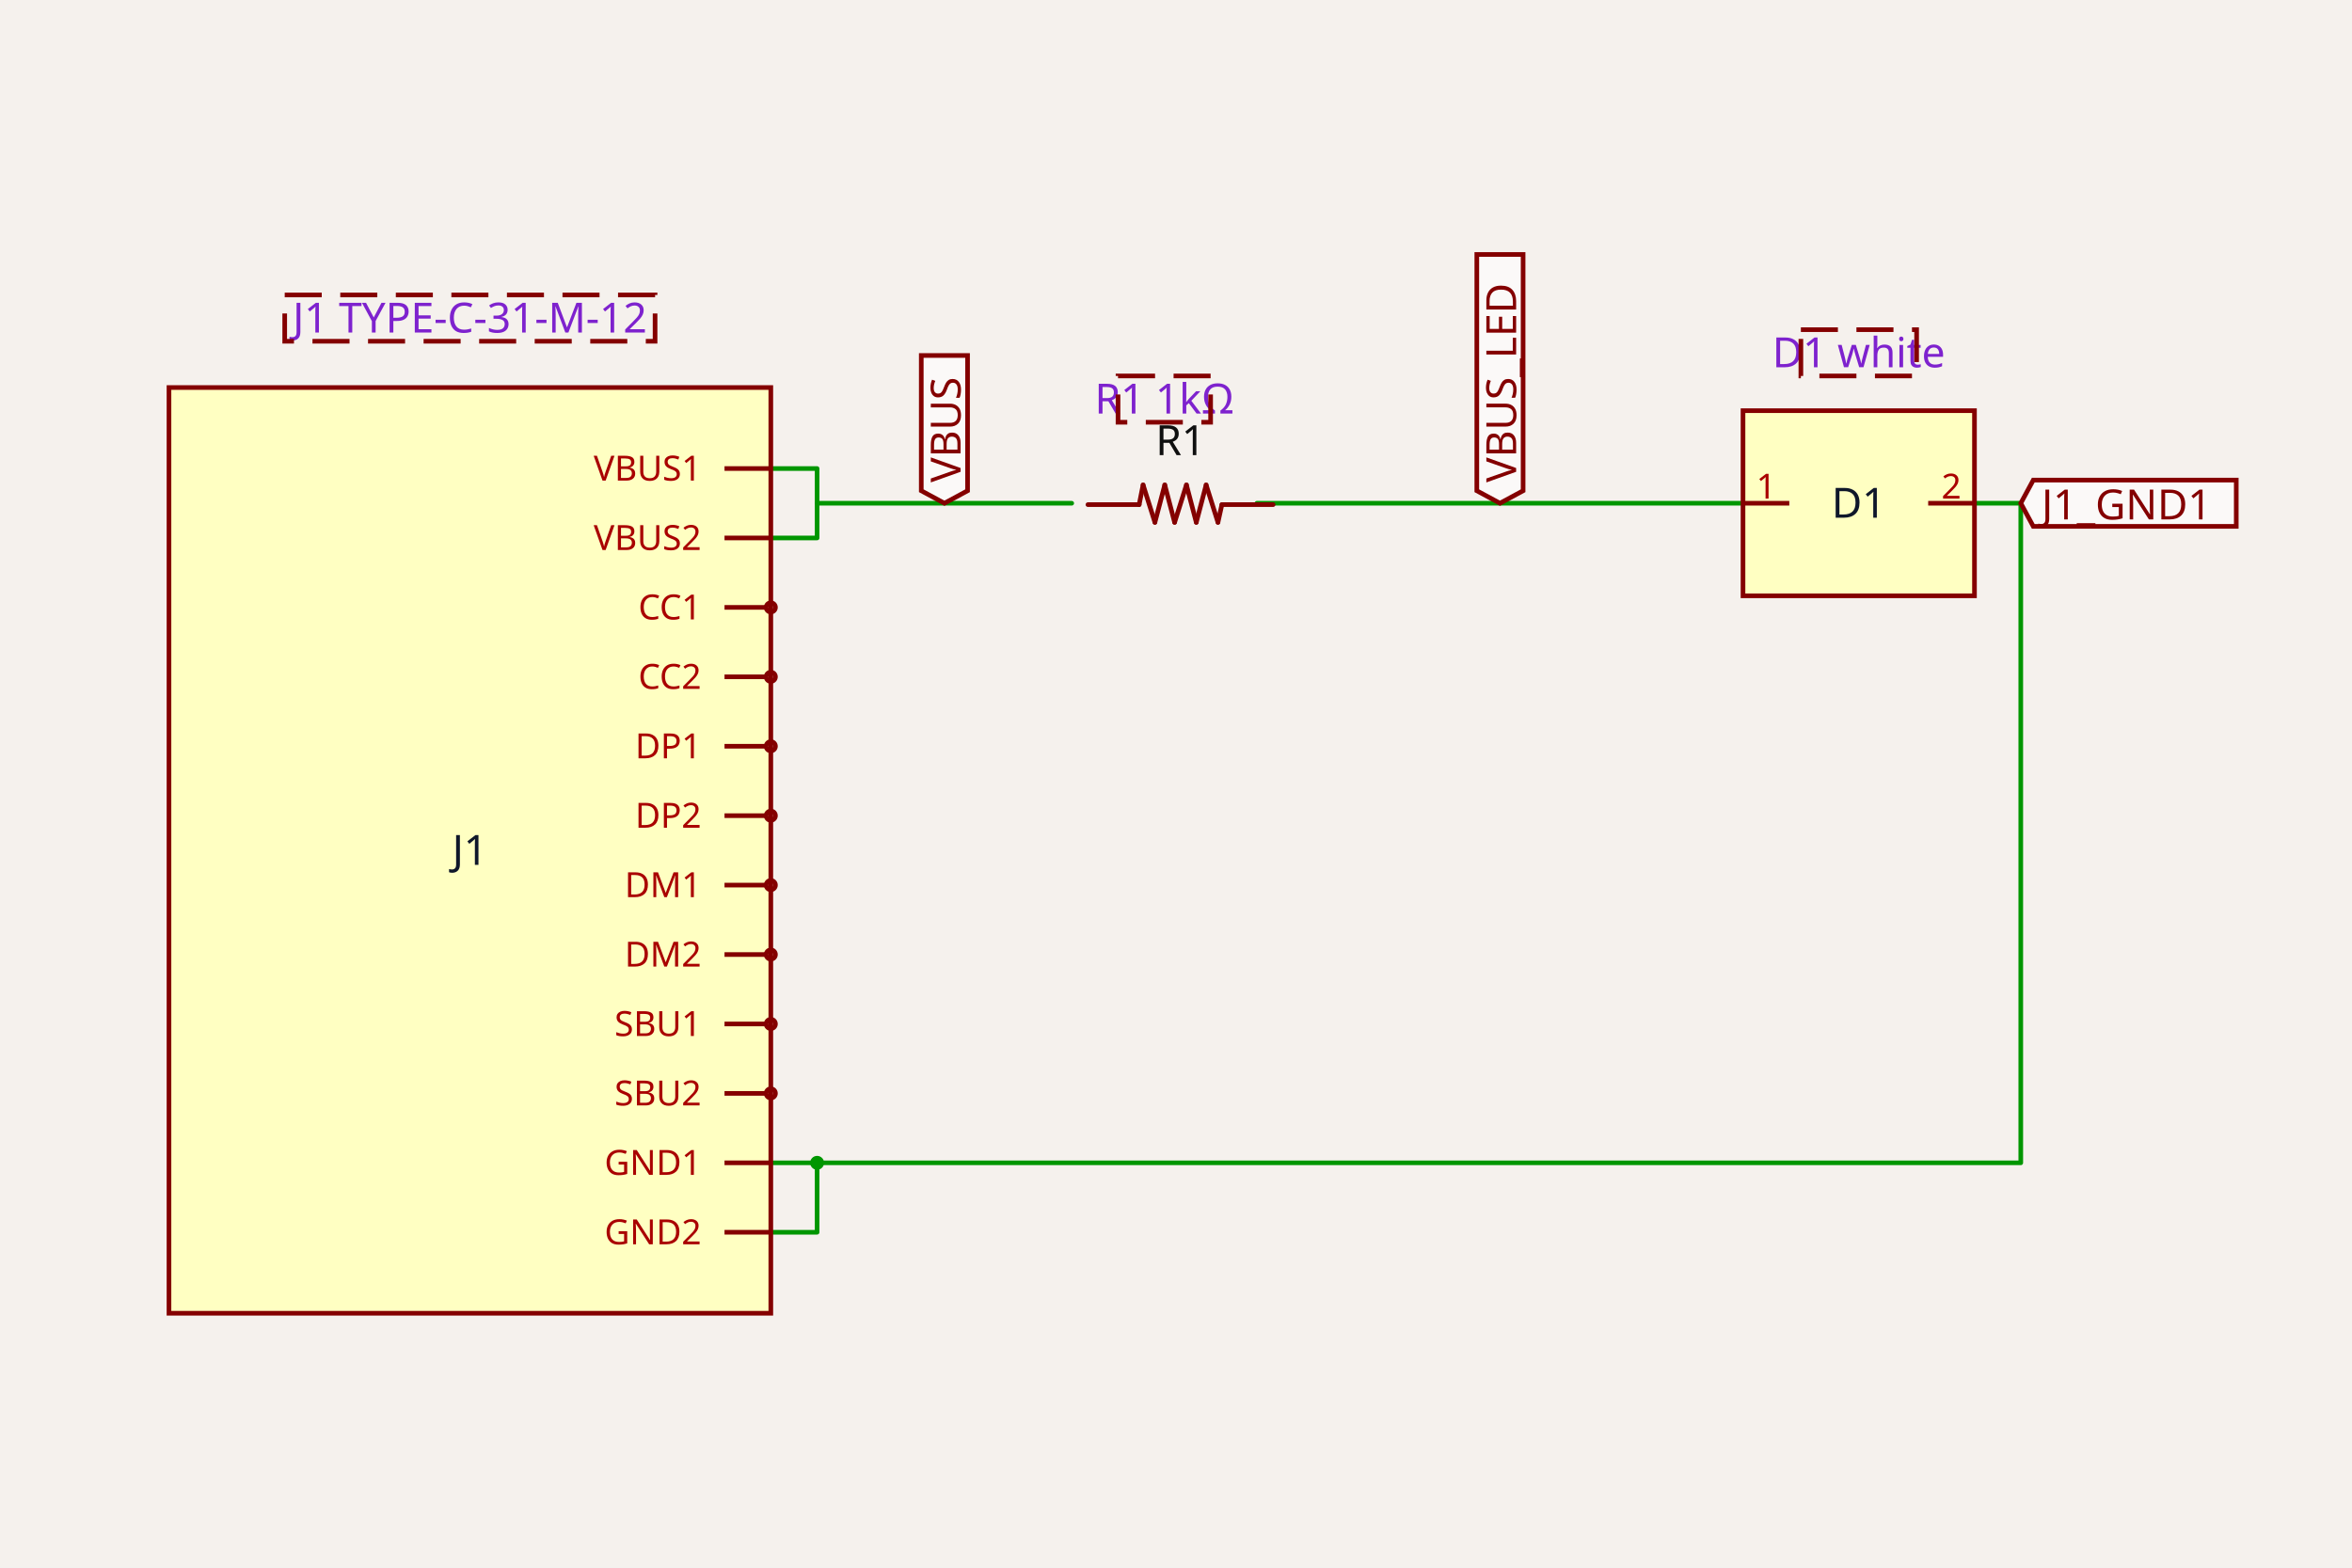
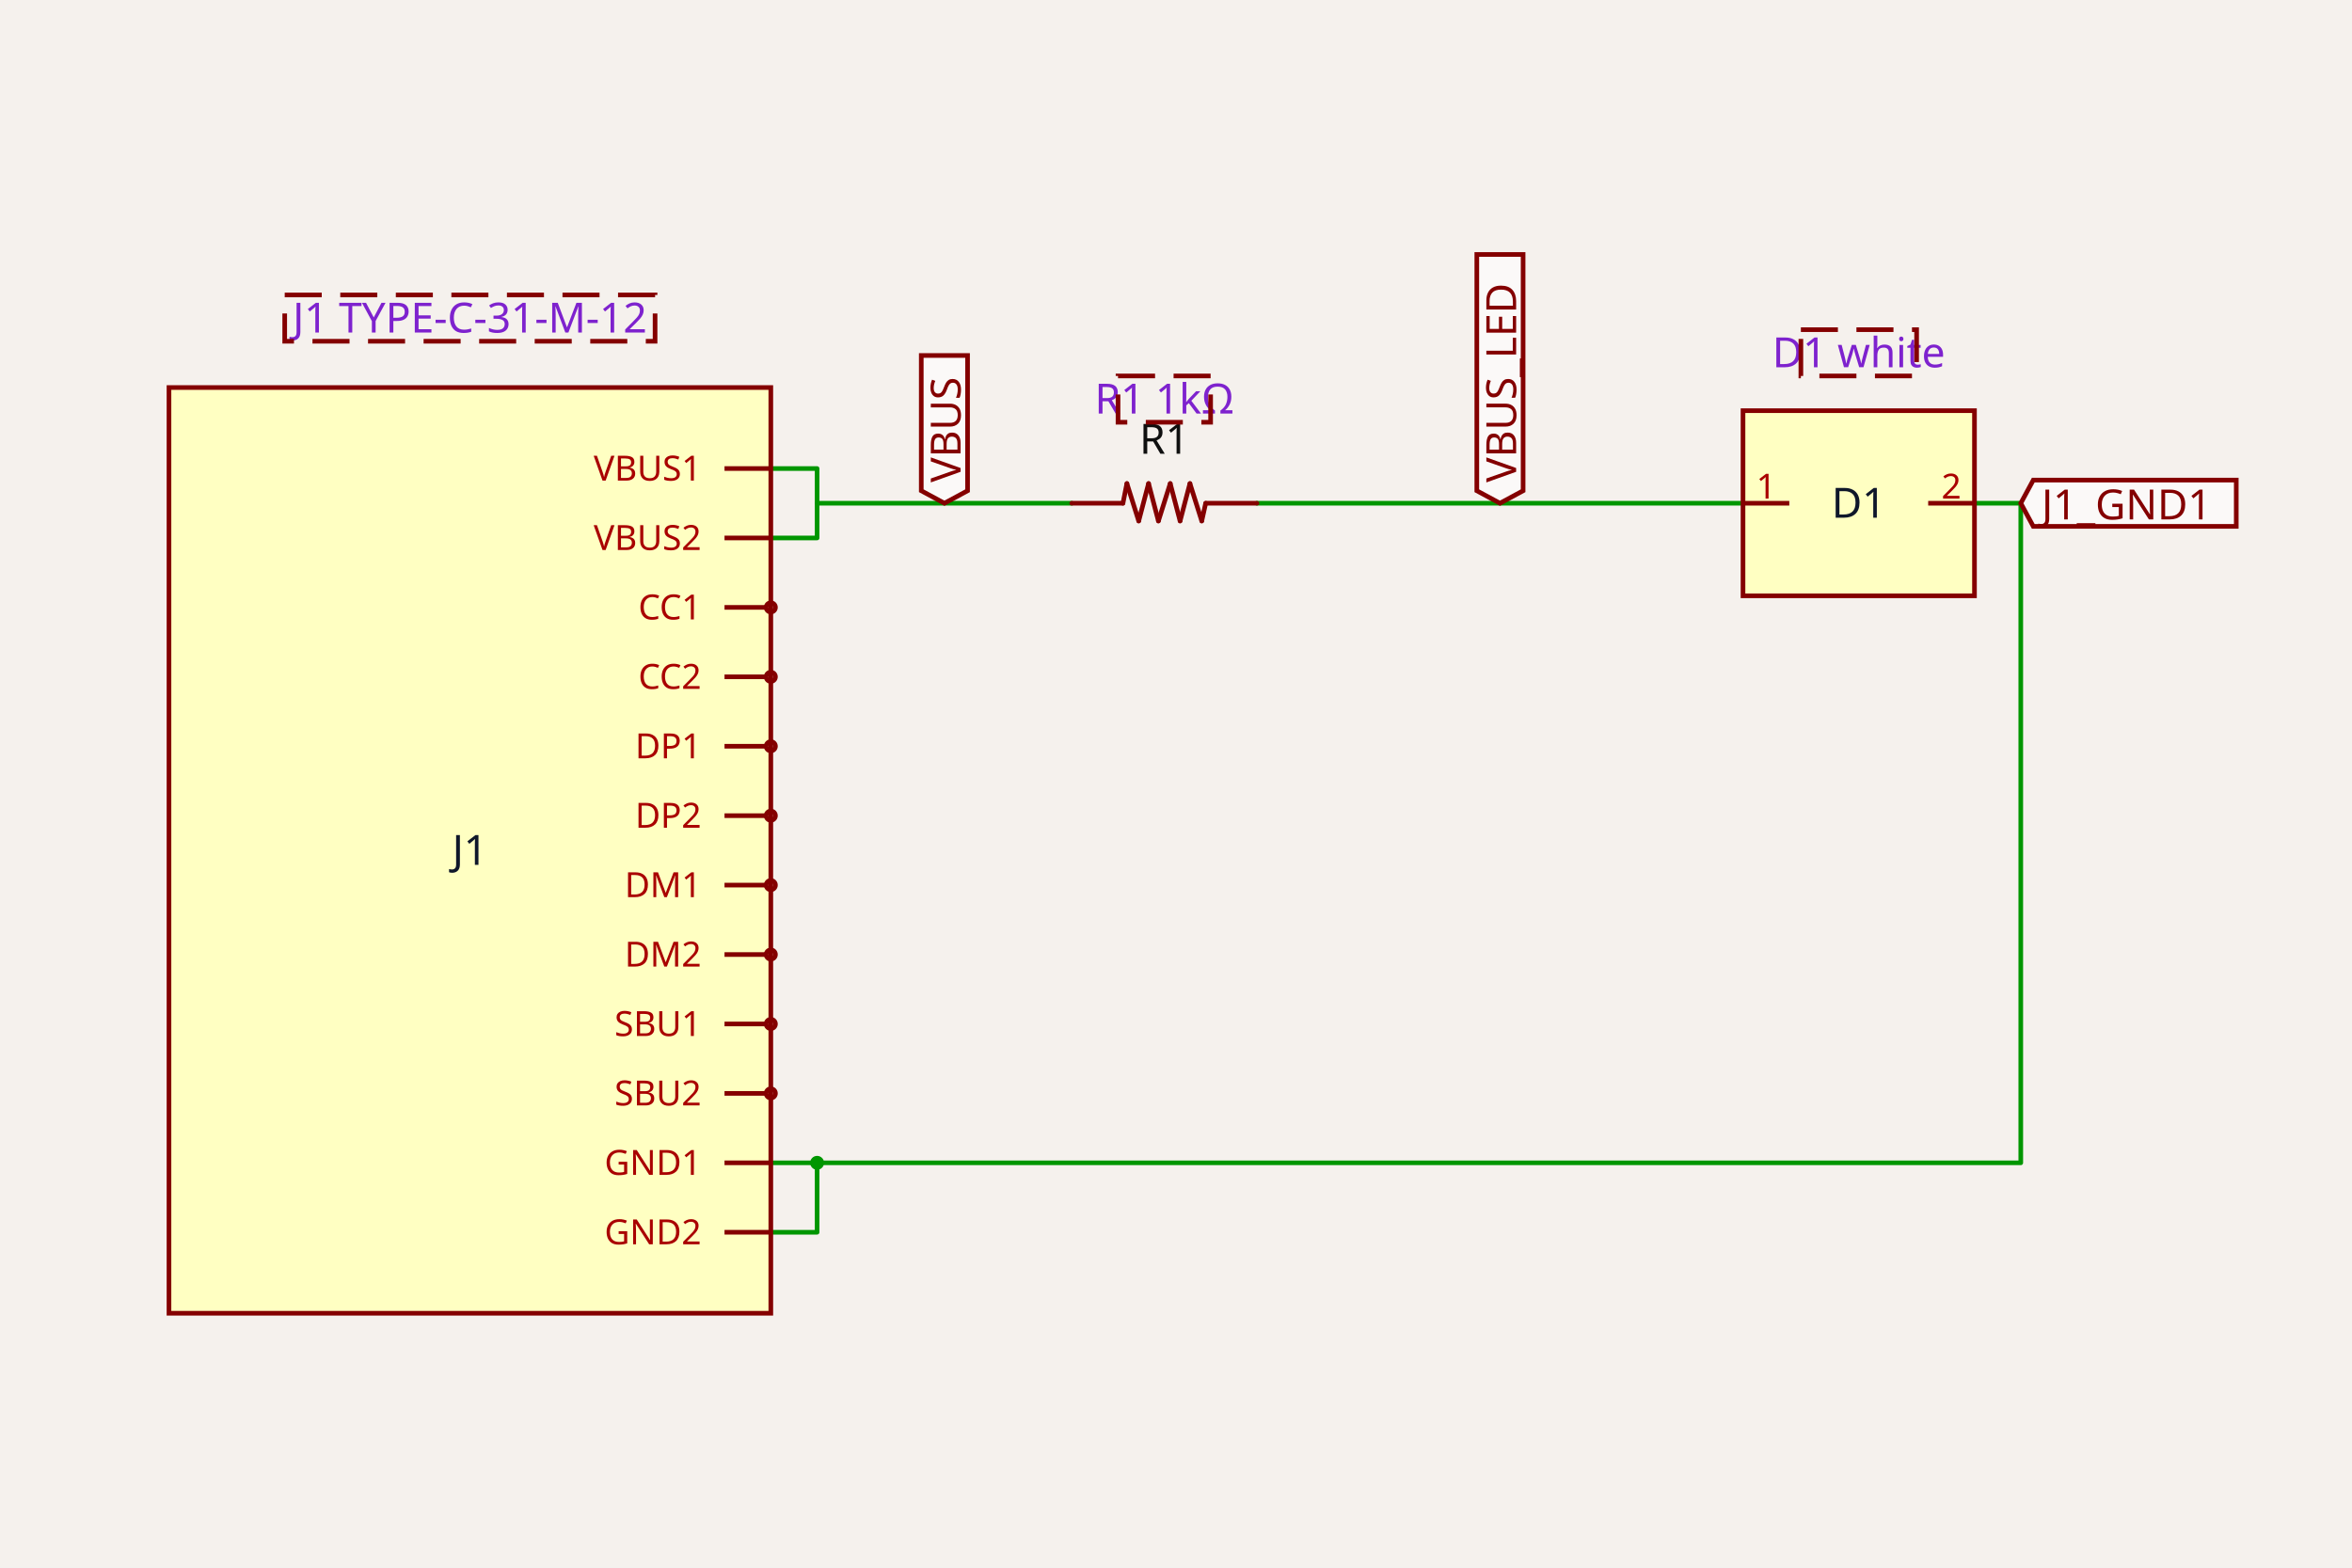
<svg xmlns="http://www.w3.org/2000/svg" class="tscircuit-schematic" width="1200" height="800" style="background-color: rgb(245, 241, 237)" data-real-to-screen-transform="matrix(118.0993871954,0,0,-118.0993871954,594.0399175929,433.9575104649)">
  <style>
              .boundary { fill: rgb(245, 241, 237); }
              .schematic-boundary { fill: none; stroke: #fff; }
              .component { fill: none; stroke: rgb(132, 0, 0); }
              .chip { fill: rgb(255, 255, 194); stroke: rgb(132, 0, 0); }
              .component-pin { fill: none; stroke: rgb(132, 0, 0); }
              .text { font-family: sans-serif; fill: rgb(0, 150, 0); }
              .pin-number { fill: rgb(169, 0, 0); }
              .port-label { fill: rgb(0, 100, 100); }
              .component-name { fill: rgb(0, 100, 100); }

            </style>
  <rect class="boundary" x="0" y="0" width="1200" height="800" />
  <g class="trace sch-trace" data-layer="base" data-circuit-json-type="schematic_trace" data-schematic-trace-id="schematic_trace_0">
    <path d="M 641.28 256.808 L 889.288 256.808" class="trace-invisible-hover-outline sch-trace-hitbox" stroke="rgb(0, 150, 0)" fill="none" stroke-width="18.896px" stroke-linecap="round" opacity="0" stroke-linejoin="round" />
    <path class="sch-trace-path" d="M 641.28 256.808 L 889.288 256.808" stroke="rgb(0, 150, 0)" fill="none" stroke-width="2.362px" stroke-linecap="round" stroke-linejoin="round" />
  </g>
  <g class="trace sch-trace" data-layer="base" data-circuit-json-type="schematic_trace" data-schematic-trace-id="schematic_trace_1">
    <path d="M 393.271 274.523 L 416.891 274.523 L 416.891 239.094 L 393.271 239.094" class="trace-invisible-hover-outline sch-trace-hitbox" stroke="rgb(0, 150, 0)" fill="none" stroke-width="18.896px" stroke-linecap="round" opacity="0" stroke-linejoin="round" />
    <path class="sch-trace-path" d="M 393.271 274.523 L 416.891 274.523 L 416.891 239.094 L 393.271 239.094" stroke="rgb(0, 150, 0)" fill="none" stroke-width="2.362px" stroke-linecap="round" stroke-linejoin="round" />
  </g>
  <g class="trace sch-trace" data-layer="base" data-circuit-json-type="schematic_trace" data-schematic-trace-id="schematic_trace_2">
    <path d="M 393.271 628.821 L 416.891 628.821 L 416.891 593.392 L 393.271 593.392" class="trace-invisible-hover-outline sch-trace-hitbox" stroke="rgb(0, 150, 0)" fill="none" stroke-width="18.896px" stroke-linecap="round" opacity="0" stroke-linejoin="round" />
    <path class="sch-trace-path" d="M 393.271 628.821 L 416.891 628.821 L 416.891 593.392 L 393.271 593.392" stroke="rgb(0, 150, 0)" fill="none" stroke-width="2.362px" stroke-linecap="round" stroke-linejoin="round" />
  </g>
  <g class="trace sch-trace" data-layer="base" data-circuit-json-type="schematic_trace" data-schematic-trace-id="schematic_trace_3">
    <path d="M 1007.388 256.808 L 1031.008 256.808 L 1031.008 593.392 L 416.891 593.392" class="trace-invisible-hover-outline sch-trace-hitbox" stroke="rgb(0, 150, 0)" fill="none" stroke-width="18.896px" stroke-linecap="round" opacity="0" stroke-linejoin="round" />
    <path class="sch-trace-path" d="M 1007.388 256.808 L 1031.008 256.808 L 1031.008 593.392 L 416.891 593.392" stroke="rgb(0, 150, 0)" fill="none" stroke-width="2.362px" stroke-linecap="round" stroke-linejoin="round" />
  </g>
  <g class="trace sch-trace" data-layer="base" data-circuit-json-type="schematic_trace" data-schematic-trace-id="schematic_trace_4">
    <path d="M 546.8 256.808 L 416.891 256.808" class="trace-invisible-hover-outline sch-trace-hitbox" stroke="rgb(0, 150, 0)" fill="none" stroke-width="18.896px" stroke-linecap="round" opacity="0" stroke-linejoin="round" />
    <path class="sch-trace-path" d="M 546.8 256.808 L 416.891 256.808" stroke="rgb(0, 150, 0)" fill="none" stroke-width="2.362px" stroke-linecap="round" stroke-linejoin="round" />
  </g>
  <g class="trace-overlays sch-trace-overlays" data-layer="overlay" data-circuit-json-type="schematic_trace" data-schematic-trace-id="schematic_trace_0" />
  <g class="trace-overlays sch-trace-overlays" data-layer="overlay" data-circuit-json-type="schematic_trace" data-schematic-trace-id="schematic_trace_1" />
  <g class="trace-overlays sch-trace-overlays" data-layer="overlay" data-circuit-json-type="schematic_trace" data-schematic-trace-id="schematic_trace_2">
    <circle cx="416.891" cy="593.392" r="3.543" class="trace-junction sch-trace-junction" fill="rgb(0, 150, 0)" />
  </g>
  <g class="trace-overlays sch-trace-overlays" data-layer="overlay" data-circuit-json-type="schematic_trace" data-schematic-trace-id="schematic_trace_3" />
  <g class="trace-overlays sch-trace-overlays" data-layer="overlay" data-circuit-json-type="schematic_trace" data-schematic-trace-id="schematic_trace_4" />
  <g class="sch-component" data-circuit-json-type="schematic_component" data-schematic-component-id="schematic_component_0">
    <rect class="component chip sch-component-body" x="86.213" y="197.759" width="307.058" height="472.398" stroke-width="2.362px" fill="rgb(255, 255, 194)" stroke="rgb(132, 0, 0)" />
    <rect class="component-overlay sch-component-overlay" x="86.213" y="197.759" width="307.058" height="472.398" fill="transparent" />
    <text class="sch-text" x="239.742" y="433.958" fill="#0f172a" text-anchor="middle" dominant-baseline="middle" font-family="sans-serif" font-size="21.258px" transform="rotate(0, 239.7418, 433.9575)">J1</text>
    <line class="component-pin sch-component-pin sch-port-line" x1="369.651" y1="239.094" x2="393.271" y2="239.094" stroke-width="2.362px" />
    <g class="sch-port" data-schematic-port-id="source_port_0_0">
      <rect x="390.909" y="236.732" width="4.724" height="4.724" opacity="0" />
    </g>
    <text class="pin-number sch-pin-number" x="381.461" y="236.732" style="font-family: sans-serif;" fill="rgb(169, 0, 0)" text-anchor="middle" dominant-baseline="auto" font-size="17.715px" transform="" />
    <text class="pin-number sch-pin-label" x="357.841" y="239.094" style="font-family: sans-serif;" fill="rgb(169, 0, 0)" text-anchor="end" dominant-baseline="middle" font-size="17.715px" transform="">VBUS1</text>
    <line class="component-pin sch-component-pin sch-port-line" x1="369.651" y1="274.523" x2="393.271" y2="274.523" stroke-width="2.362px" />
    <g class="sch-port" data-schematic-port-id="source_port_0_1">
      <rect x="390.909" y="272.161" width="4.724" height="4.724" opacity="0" />
    </g>
    <text class="pin-number sch-pin-number" x="381.461" y="272.161" style="font-family: sans-serif;" fill="rgb(169, 0, 0)" text-anchor="middle" dominant-baseline="auto" font-size="17.715px" transform="" />
    <text class="pin-number sch-pin-label" x="357.841" y="274.523" style="font-family: sans-serif;" fill="rgb(169, 0, 0)" text-anchor="end" dominant-baseline="middle" font-size="17.715px" transform="">VBUS2</text>
    <line class="component-pin sch-component-pin sch-port-line" x1="369.651" y1="309.953" x2="390.909" y2="309.953" stroke-width="2.362px" />
    <g class="sch-port" data-schematic-port-id="source_port_0_2">
      <circle class="component-pin sch-component-pin sch-port-terminal" cx="393.271" cy="309.953" r="2.362" stroke-width="2.362px" />
      <rect x="390.909" y="307.591" width="4.724" height="4.724" opacity="0" />
    </g>
    <text class="pin-number sch-pin-number" x="381.461" y="307.591" style="font-family: sans-serif;" fill="rgb(169, 0, 0)" text-anchor="middle" dominant-baseline="auto" font-size="17.715px" transform="" />
    <text class="pin-number sch-pin-label" x="357.841" y="309.953" style="font-family: sans-serif;" fill="rgb(169, 0, 0)" text-anchor="end" dominant-baseline="middle" font-size="17.715px" transform="">CC1</text>
    <line class="component-pin sch-component-pin sch-port-line" x1="369.651" y1="345.383" x2="390.909" y2="345.383" stroke-width="2.362px" />
    <g class="sch-port" data-schematic-port-id="source_port_0_3">
      <circle class="component-pin sch-component-pin sch-port-terminal" cx="393.271" cy="345.383" r="2.362" stroke-width="2.362px" />
      <rect x="390.909" y="343.021" width="4.724" height="4.724" opacity="0" />
    </g>
    <text class="pin-number sch-pin-number" x="381.461" y="343.021" style="font-family: sans-serif;" fill="rgb(169, 0, 0)" text-anchor="middle" dominant-baseline="auto" font-size="17.715px" transform="" />
    <text class="pin-number sch-pin-label" x="357.841" y="345.383" style="font-family: sans-serif;" fill="rgb(169, 0, 0)" text-anchor="end" dominant-baseline="middle" font-size="17.715px" transform="">CC2</text>
    <line class="component-pin sch-component-pin sch-port-line" x1="369.651" y1="380.813" x2="390.909" y2="380.813" stroke-width="2.362px" />
    <g class="sch-port" data-schematic-port-id="source_port_0_4">
      <circle class="component-pin sch-component-pin sch-port-terminal" cx="393.271" cy="380.813" r="2.362" stroke-width="2.362px" />
      <rect x="390.909" y="378.451" width="4.724" height="4.724" opacity="0" />
    </g>
    <text class="pin-number sch-pin-number" x="381.461" y="378.451" style="font-family: sans-serif;" fill="rgb(169, 0, 0)" text-anchor="middle" dominant-baseline="auto" font-size="17.715px" transform="" />
    <text class="pin-number sch-pin-label" x="357.841" y="380.813" style="font-family: sans-serif;" fill="rgb(169, 0, 0)" text-anchor="end" dominant-baseline="middle" font-size="17.715px" transform="">DP1</text>
    <line class="component-pin sch-component-pin sch-port-line" x1="369.651" y1="416.243" x2="390.909" y2="416.243" stroke-width="2.362px" />
    <g class="sch-port" data-schematic-port-id="source_port_0_5">
      <circle class="component-pin sch-component-pin sch-port-terminal" cx="393.271" cy="416.243" r="2.362" stroke-width="2.362px" />
      <rect x="390.909" y="413.881" width="4.724" height="4.724" opacity="0" />
    </g>
    <text class="pin-number sch-pin-number" x="381.461" y="413.881" style="font-family: sans-serif;" fill="rgb(169, 0, 0)" text-anchor="middle" dominant-baseline="auto" font-size="17.715px" transform="" />
    <text class="pin-number sch-pin-label" x="357.841" y="416.243" style="font-family: sans-serif;" fill="rgb(169, 0, 0)" text-anchor="end" dominant-baseline="middle" font-size="17.715px" transform="">DP2</text>
    <line class="component-pin sch-component-pin sch-port-line" x1="369.651" y1="451.672" x2="390.909" y2="451.672" stroke-width="2.362px" />
    <g class="sch-port" data-schematic-port-id="source_port_0_6">
      <circle class="component-pin sch-component-pin sch-port-terminal" cx="393.271" cy="451.672" r="2.362" stroke-width="2.362px" />
      <rect x="390.909" y="449.31" width="4.724" height="4.724" opacity="0" />
    </g>
    <text class="pin-number sch-pin-number" x="381.461" y="449.31" style="font-family: sans-serif;" fill="rgb(169, 0, 0)" text-anchor="middle" dominant-baseline="auto" font-size="17.715px" transform="" />
    <text class="pin-number sch-pin-label" x="357.841" y="451.672" style="font-family: sans-serif;" fill="rgb(169, 0, 0)" text-anchor="end" dominant-baseline="middle" font-size="17.715px" transform="">DM1</text>
    <line class="component-pin sch-component-pin sch-port-line" x1="369.651" y1="487.102" x2="390.909" y2="487.102" stroke-width="2.362px" />
    <g class="sch-port" data-schematic-port-id="source_port_0_7">
      <circle class="component-pin sch-component-pin sch-port-terminal" cx="393.271" cy="487.102" r="2.362" stroke-width="2.362px" />
      <rect x="390.909" y="484.74" width="4.724" height="4.724" opacity="0" />
    </g>
    <text class="pin-number sch-pin-number" x="381.461" y="484.74" style="font-family: sans-serif;" fill="rgb(169, 0, 0)" text-anchor="middle" dominant-baseline="auto" font-size="17.715px" transform="" />
    <text class="pin-number sch-pin-label" x="357.841" y="487.102" style="font-family: sans-serif;" fill="rgb(169, 0, 0)" text-anchor="end" dominant-baseline="middle" font-size="17.715px" transform="">DM2</text>
    <line class="component-pin sch-component-pin sch-port-line" x1="369.651" y1="522.532" x2="390.909" y2="522.532" stroke-width="2.362px" />
    <g class="sch-port" data-schematic-port-id="source_port_0_8">
      <circle class="component-pin sch-component-pin sch-port-terminal" cx="393.271" cy="522.532" r="2.362" stroke-width="2.362px" />
      <rect x="390.909" y="520.17" width="4.724" height="4.724" opacity="0" />
    </g>
    <text class="pin-number sch-pin-number" x="381.461" y="520.17" style="font-family: sans-serif;" fill="rgb(169, 0, 0)" text-anchor="middle" dominant-baseline="auto" font-size="17.715px" transform="" />
    <text class="pin-number sch-pin-label" x="357.841" y="522.532" style="font-family: sans-serif;" fill="rgb(169, 0, 0)" text-anchor="end" dominant-baseline="middle" font-size="17.715px" transform="">SBU1</text>
    <line class="component-pin sch-component-pin sch-port-line" x1="369.651" y1="557.962" x2="390.909" y2="557.962" stroke-width="2.362px" />
    <g class="sch-port" data-schematic-port-id="source_port_0_9">
      <circle class="component-pin sch-component-pin sch-port-terminal" cx="393.271" cy="557.962" r="2.362" stroke-width="2.362px" />
      <rect x="390.909" y="555.6" width="4.724" height="4.724" opacity="0" />
    </g>
    <text class="pin-number sch-pin-number" x="381.461" y="555.6" style="font-family: sans-serif;" fill="rgb(169, 0, 0)" text-anchor="middle" dominant-baseline="auto" font-size="17.715px" transform="" />
    <text class="pin-number sch-pin-label" x="357.841" y="557.962" style="font-family: sans-serif;" fill="rgb(169, 0, 0)" text-anchor="end" dominant-baseline="middle" font-size="17.715px" transform="">SBU2</text>
    <line class="component-pin sch-component-pin sch-port-line" x1="369.651" y1="593.392" x2="393.271" y2="593.392" stroke-width="2.362px" />
    <g class="sch-port" data-schematic-port-id="source_port_0_10">
      <rect x="390.909" y="591.03" width="4.724" height="4.724" opacity="0" />
    </g>
    <text class="pin-number sch-pin-number" x="381.461" y="591.03" style="font-family: sans-serif;" fill="rgb(169, 0, 0)" text-anchor="middle" dominant-baseline="auto" font-size="17.715px" transform="" />
    <text class="pin-number sch-pin-label" x="357.841" y="593.392" style="font-family: sans-serif;" fill="rgb(169, 0, 0)" text-anchor="end" dominant-baseline="middle" font-size="17.715px" transform="">GND1</text>
    <line class="component-pin sch-component-pin sch-port-line" x1="369.651" y1="628.821" x2="393.271" y2="628.821" stroke-width="2.362px" />
    <g class="sch-port" data-schematic-port-id="source_port_0_11">
      <rect x="390.909" y="626.46" width="4.724" height="4.724" opacity="0" />
    </g>
    <text class="pin-number sch-pin-number" x="381.461" y="626.46" style="font-family: sans-serif;" fill="rgb(169, 0, 0)" text-anchor="middle" dominant-baseline="auto" font-size="17.715px" transform="" />
    <text class="pin-number sch-pin-label" x="357.841" y="628.821" style="font-family: sans-serif;" fill="rgb(169, 0, 0)" text-anchor="end" dominant-baseline="middle" font-size="17.715px" transform="">GND2</text>
  </g>
  <g class="sch-component" data-circuit-json-type="schematic_component" data-schematic-component-id="schematic_component_1">
-     <rect class="component-overlay sch-component-overlay" x="555.067" y="247.461" width="94.48" height="19.097" fill="transparent" />
-     <path class="sch-component-symbol-path" d="M 649.547 257.512 L 623.414 257.512" stroke="rgb(132, 0, 0)" fill="none" stroke-width="2.362px" stroke-linecap="round" />
-     <path class="sch-component-symbol-path" d="M 581.2 257.512 L 555.067 257.512" stroke="rgb(132, 0, 0)" fill="none" stroke-width="2.362px" stroke-linecap="round" />
-     <path class="sch-component-symbol-path" d="M 623.414 257.512 L 621.404 266.558" stroke="rgb(132, 0, 0)" fill="none" stroke-width="2.362px" stroke-linecap="round" />
-     <path class="sch-component-symbol-path" d="M 583.21 247.461 L 581.2 257.512" stroke="rgb(132, 0, 0)" fill="none" stroke-width="2.362px" stroke-linecap="round" />
-     <path class="sch-component-symbol-path" d="M 621.404 266.558 L 615.373 247.461" stroke="rgb(132, 0, 0)" fill="none" stroke-width="2.362px" stroke-linecap="round" />
-     <path class="sch-component-symbol-path" d="M 610.348 266.558 L 615.373 247.461" stroke="rgb(132, 0, 0)" fill="none" stroke-width="2.362px" stroke-linecap="round" />
-     <path class="sch-component-symbol-path" d="M 610.348 266.558 L 605.322 247.461" stroke="rgb(132, 0, 0)" fill="none" stroke-width="2.362px" stroke-linecap="round" />
-     <path class="sch-component-symbol-path" d="M 599.292 266.558 L 605.322 247.461" stroke="rgb(132, 0, 0)" fill="none" stroke-width="2.362px" stroke-linecap="round" />
-     <path class="sch-component-symbol-path" d="M 599.292 266.558 L 594.266 247.461" stroke="rgb(132, 0, 0)" fill="none" stroke-width="2.362px" stroke-linecap="round" />
-     <path class="sch-component-symbol-path" d="M 589.241 266.558 L 594.266 247.461" stroke="rgb(132, 0, 0)" fill="none" stroke-width="2.362px" stroke-linecap="round" />
-     <path class="sch-component-symbol-path" d="M 589.241 266.558 L 583.21 247.461" stroke="rgb(132, 0, 0)" fill="none" stroke-width="2.362px" stroke-linecap="round" />
-     <text class="sch-component-name sch-component-text" x="602.307" y="238.47" stroke="rgb(245, 241, 237)" stroke-width="2.362px" paint-order="stroke" fill="rgb(15, 15, 15)" font-family="sans-serif" text-anchor="middle" dominant-baseline="ideographic" font-size="21.258px">R1</text>
-     <text class="sch-component-text" x="602.307" y="278.665" fill="rgb(15, 15, 15)" font-family="sans-serif" text-anchor="middle" dominant-baseline="hanging" font-size="21.258px" />
+     <rect class="component-overlay sch-component-overlay" x="546.8" y="246.757" width="94.48" height="19.097" fill="transparent" />
+     <path class="sch-component-symbol-path" d="M 641.28 256.808 L 615.147 256.808" stroke="rgb(132, 0, 0)" fill="none" stroke-width="2.362px" stroke-linecap="round" />
+     <path class="sch-component-symbol-path" d="M 572.933 256.808 L 546.8 256.808" stroke="rgb(132, 0, 0)" fill="none" stroke-width="2.362px" stroke-linecap="round" />
+     <path class="sch-component-symbol-path" d="M 615.147 256.808 L 613.137 265.854" stroke="rgb(132, 0, 0)" fill="none" stroke-width="2.362px" stroke-linecap="round" />
+     <path class="sch-component-symbol-path" d="M 574.943 246.757 L 572.933 256.808" stroke="rgb(132, 0, 0)" fill="none" stroke-width="2.362px" stroke-linecap="round" />
+     <path class="sch-component-symbol-path" d="M 613.137 265.854 L 607.106 246.757" stroke="rgb(132, 0, 0)" fill="none" stroke-width="2.362px" stroke-linecap="round" />
+     <path class="sch-component-symbol-path" d="M 602.081 265.854 L 607.106 246.757" stroke="rgb(132, 0, 0)" fill="none" stroke-width="2.362px" stroke-linecap="round" />
+     <path class="sch-component-symbol-path" d="M 602.081 265.854 L 597.055 246.757" stroke="rgb(132, 0, 0)" fill="none" stroke-width="2.362px" stroke-linecap="round" />
+     <path class="sch-component-symbol-path" d="M 591.025 265.854 L 597.055 246.757" stroke="rgb(132, 0, 0)" fill="none" stroke-width="2.362px" stroke-linecap="round" />
+     <path class="sch-component-symbol-path" d="M 591.025 265.854 L 585.999 246.757" stroke="rgb(132, 0, 0)" fill="none" stroke-width="2.362px" stroke-linecap="round" />
+     <path class="sch-component-symbol-path" d="M 580.974 265.854 L 585.999 246.757" stroke="rgb(132, 0, 0)" fill="none" stroke-width="2.362px" stroke-linecap="round" />
+     <path class="sch-component-symbol-path" d="M 580.974 265.854 L 574.943 246.757" stroke="rgb(132, 0, 0)" fill="none" stroke-width="2.362px" stroke-linecap="round" />
+     <text class="sch-component-name sch-component-text" x="594.04" y="237.766" stroke="rgb(245, 241, 237)" stroke-width="2.362px" paint-order="stroke" fill="rgb(15, 15, 15)" font-family="sans-serif" text-anchor="middle" dominant-baseline="ideographic" font-size="21.258px">R1</text>
+     <text class="sch-component-text" x="594.04" y="277.961" fill="rgb(15, 15, 15)" font-family="sans-serif" text-anchor="middle" dominant-baseline="hanging" font-size="21.258px" />
  </g>
  <g class="sch-component" data-circuit-json-type="schematic_component" data-schematic-component-id="schematic_component_2">
    <rect class="component chip sch-component-body" x="889.288" y="209.569" width="118.099" height="94.48" stroke-width="2.362px" fill="rgb(255, 255, 194)" stroke="rgb(132, 0, 0)" />
    <rect class="component-overlay sch-component-overlay" x="889.288" y="209.569" width="118.099" height="94.48" fill="transparent" />
    <text class="sch-text" x="948.338" y="256.808" fill="#0f172a" text-anchor="middle" dominant-baseline="middle" font-family="sans-serif" font-size="21.258px" transform="rotate(0, 948.3381, 256.8084)">D1</text>
    <line class="component-pin sch-component-pin sch-port-line" x1="912.908" y1="256.808" x2="889.288" y2="256.808" stroke-width="2.362px" />
    <g class="sch-port" data-schematic-port-id="source_port_2_0">
      <rect x="886.926" y="254.446" width="4.724" height="4.724" opacity="0" />
    </g>
    <text class="pin-number sch-pin-number" x="901.098" y="254.446" style="font-family: sans-serif;" fill="rgb(169, 0, 0)" text-anchor="middle" dominant-baseline="auto" font-size="17.715px" transform="">1</text>
    <line class="component-pin sch-component-pin sch-port-line" x1="983.768" y1="256.808" x2="1007.388" y2="256.808" stroke-width="2.362px" />
    <g class="sch-port" data-schematic-port-id="source_port_2_1">
      <rect x="1005.026" y="254.446" width="4.724" height="4.724" opacity="0" />
    </g>
    <text class="pin-number sch-pin-number" x="995.578" y="254.446" style="font-family: sans-serif;" fill="rgb(169, 0, 0)" text-anchor="middle" dominant-baseline="auto" font-size="17.715px" transform="">2</text>
  </g>
  <g class="schematic-port-hover sch-port-hover" data-schematic-port-id="source_port_0_0">
    <circle cx="393.271" cy="239.094" r="4.724" fill="red" opacity="0" />
  </g>
  <g class="schematic-port-hover sch-port-hover" data-schematic-port-id="source_port_0_1">
    <circle cx="393.271" cy="274.523" r="4.724" fill="red" opacity="0" />
  </g>
  <g class="schematic-port-hover sch-port-hover" data-schematic-port-id="source_port_0_2">
    <circle cx="393.271" cy="309.953" r="4.724" fill="red" opacity="0" />
  </g>
  <g class="schematic-port-hover sch-port-hover" data-schematic-port-id="source_port_0_3">
    <circle cx="393.271" cy="345.383" r="4.724" fill="red" opacity="0" />
  </g>
  <g class="schematic-port-hover sch-port-hover" data-schematic-port-id="source_port_0_4">
    <circle cx="393.271" cy="380.813" r="4.724" fill="red" opacity="0" />
  </g>
  <g class="schematic-port-hover sch-port-hover" data-schematic-port-id="source_port_0_5">
    <circle cx="393.271" cy="416.243" r="4.724" fill="red" opacity="0" />
  </g>
  <g class="schematic-port-hover sch-port-hover" data-schematic-port-id="source_port_0_6">
    <circle cx="393.271" cy="451.672" r="4.724" fill="red" opacity="0" />
  </g>
  <g class="schematic-port-hover sch-port-hover" data-schematic-port-id="source_port_0_7">
    <circle cx="393.271" cy="487.102" r="4.724" fill="red" opacity="0" />
  </g>
  <g class="schematic-port-hover sch-port-hover" data-schematic-port-id="source_port_0_8">
    <circle cx="393.271" cy="522.532" r="4.724" fill="red" opacity="0" />
  </g>
  <g class="schematic-port-hover sch-port-hover" data-schematic-port-id="source_port_0_9">
    <circle cx="393.271" cy="557.962" r="4.724" fill="red" opacity="0" />
  </g>
  <g class="schematic-port-hover sch-port-hover" data-schematic-port-id="source_port_0_10">
    <circle cx="393.271" cy="593.392" r="4.724" fill="red" opacity="0" />
  </g>
  <g class="schematic-port-hover sch-port-hover" data-schematic-port-id="source_port_0_11">
    <circle cx="393.271" cy="628.821" r="4.724" fill="red" opacity="0" />
  </g>
  <g class="schematic-port-hover sch-port-hover" data-schematic-port-id="source_port_1_0">
-     <circle cx="546.8" cy="256.808" r="4.724" fill="red" opacity="0" />
+     <circle cx="538.533" cy="256.105" r="4.724" fill="red" opacity="0" />
  </g>
  <g class="schematic-port-hover sch-port-hover" data-schematic-port-id="source_port_1_1">
-     <circle cx="641.28" cy="256.808" r="4.724" fill="red" opacity="0" />
+     <circle cx="633.013" cy="256.105" r="4.724" fill="red" opacity="0" />
  </g>
  <g class="schematic-port-hover sch-port-hover" data-schematic-port-id="source_port_2_0">
    <circle cx="889.288" cy="256.808" r="4.724" fill="red" opacity="0" />
  </g>
  <g class="schematic-port-hover sch-port-hover" data-schematic-port-id="source_port_2_1">
    <circle cx="1007.388" cy="256.808" r="4.724" fill="red" opacity="0" />
  </g>
  <path class="net-label sch-net-label" data-circuit-json-type="schematic_net_label" data-schematic-net-label-id="schematic_net_label_0" d="     M 481.845,256.808     L 470.036,250.431     L 470.036,181.398     L 493.655,181.398     L 493.655,250.431     Z   " fill="rgba(255, 255, 255, 0.6)" stroke="rgb(132, 0, 0)" stroke-width="2.362px" />
  <text class="net-label-text sch-net-label-text" data-circuit-json-type="schematic_net_label" data-schematic-net-label-id="schematic_net_label_0" x="481.845" y="246.179" fill="rgb(132, 0, 0)" text-anchor="start" dominant-baseline="central" font-family="sans-serif" font-variant-numeric="tabular-nums" font-size="21.258px" transform="rotate(-90 481.8455 246.1795)">VBUS</text>
  <path class="net-label sch-net-label" data-circuit-json-type="schematic_net_label" data-schematic-net-label-id="schematic_net_label_1" d="     M 1031.008,256.808     L 1037.385,244.998     L 1140.95,244.998     L 1140.95,268.618     L 1037.385,268.618     Z   " fill="rgba(255, 255, 255, 0.6)" stroke="rgb(132, 0, 0)" stroke-width="2.362px" />
  <text class="net-label-text sch-net-label-text" data-circuit-json-type="schematic_net_label" data-schematic-net-label-id="schematic_net_label_1" x="1041.637" y="256.808" fill="rgb(132, 0, 0)" text-anchor="start" dominant-baseline="central" font-family="sans-serif" font-variant-numeric="tabular-nums" font-size="21.258px" transform="">J1_GND1</text>
  <path class="net-label sch-net-label" data-circuit-json-type="schematic_net_label" data-schematic-net-label-id="schematic_net_label_2" d="     M 765.284,256.808     L 753.474,250.431     L 753.474,129.844     L 777.094,129.844     L 777.094,250.431     Z   " fill="rgba(255, 255, 255, 0.6)" stroke="rgb(132, 0, 0)" stroke-width="2.362px" />
  <text class="net-label-text sch-net-label-text" data-circuit-json-type="schematic_net_label" data-schematic-net-label-id="schematic_net_label_2" x="765.284" y="246.179" fill="rgb(132, 0, 0)" text-anchor="start" dominant-baseline="central" font-family="sans-serif" font-variant-numeric="tabular-nums" font-size="21.258px" transform="rotate(-90 765.284 246.1795)">VBUS_LED</text>
  <text class="sch-text" x="239.742" y="162.329" fill="#7e22ce" text-anchor="middle" dominant-baseline="middle" font-family="sans-serif" font-size="21.258px" transform="rotate(0, 239.7418, 162.3289)">J1 TYPE-C-31-M-12</text>
  <text class="sch-text" x="594.04" y="203.664" fill="#7e22ce" text-anchor="middle" dominant-baseline="middle" font-family="sans-serif" font-size="21.258px" transform="rotate(0, 594.0399, 203.6637)">R1 1kΩ</text>
  <text class="sch-text" x="948.338" y="180.044" fill="#7e22ce" text-anchor="middle" dominant-baseline="middle" font-family="sans-serif" font-size="21.258px" transform="rotate(0, 948.3381, 180.0438)">D1 white</text>
  <rect class="schematic-box sch-box" x="145.262" y="150.519" width="188.959" height="23.62" stroke-width="2.362px" stroke="rgb(132, 0, 0)" fill="transparent" stroke-dasharray="18.896 9.448" />
  <rect class="schematic-box sch-box" x="570.42" y="191.854" width="47.24" height="23.62" stroke-width="2.362px" stroke="rgb(132, 0, 0)" fill="transparent" stroke-dasharray="18.896 9.448" />
  <rect class="schematic-box sch-box" x="918.813" y="168.234" width="59.05" height="23.62" stroke-width="2.362px" stroke="rgb(132, 0, 0)" fill="transparent" stroke-dasharray="18.896 9.448" />
</svg>
